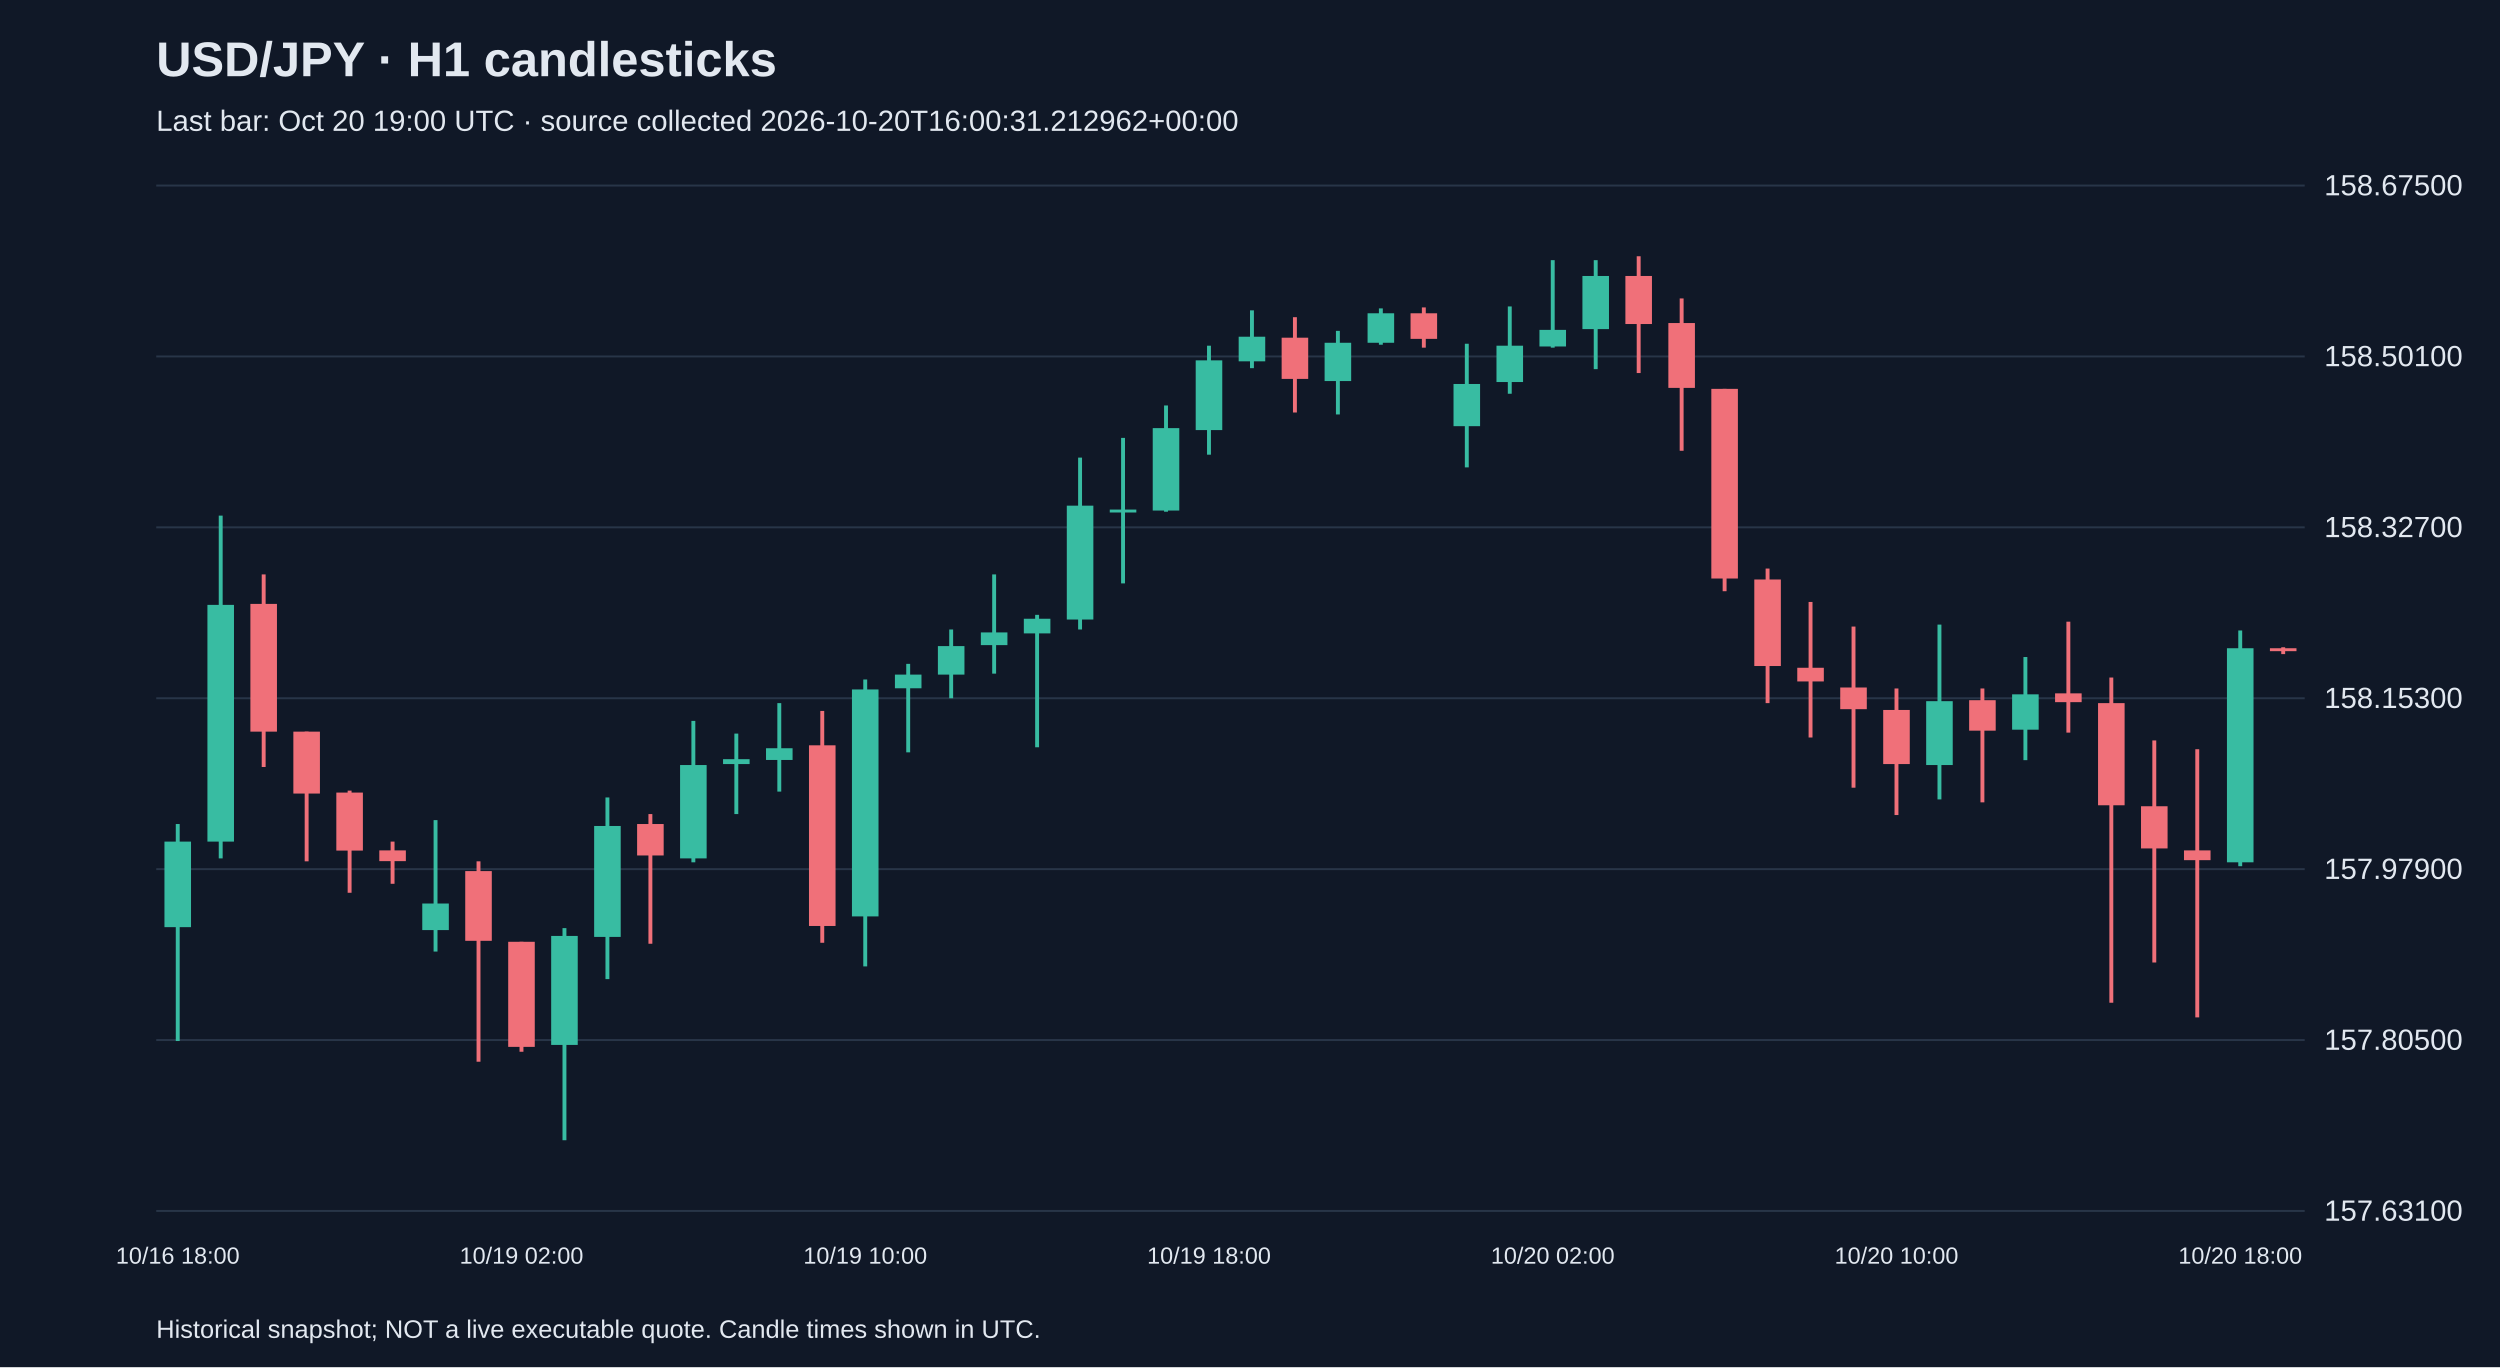
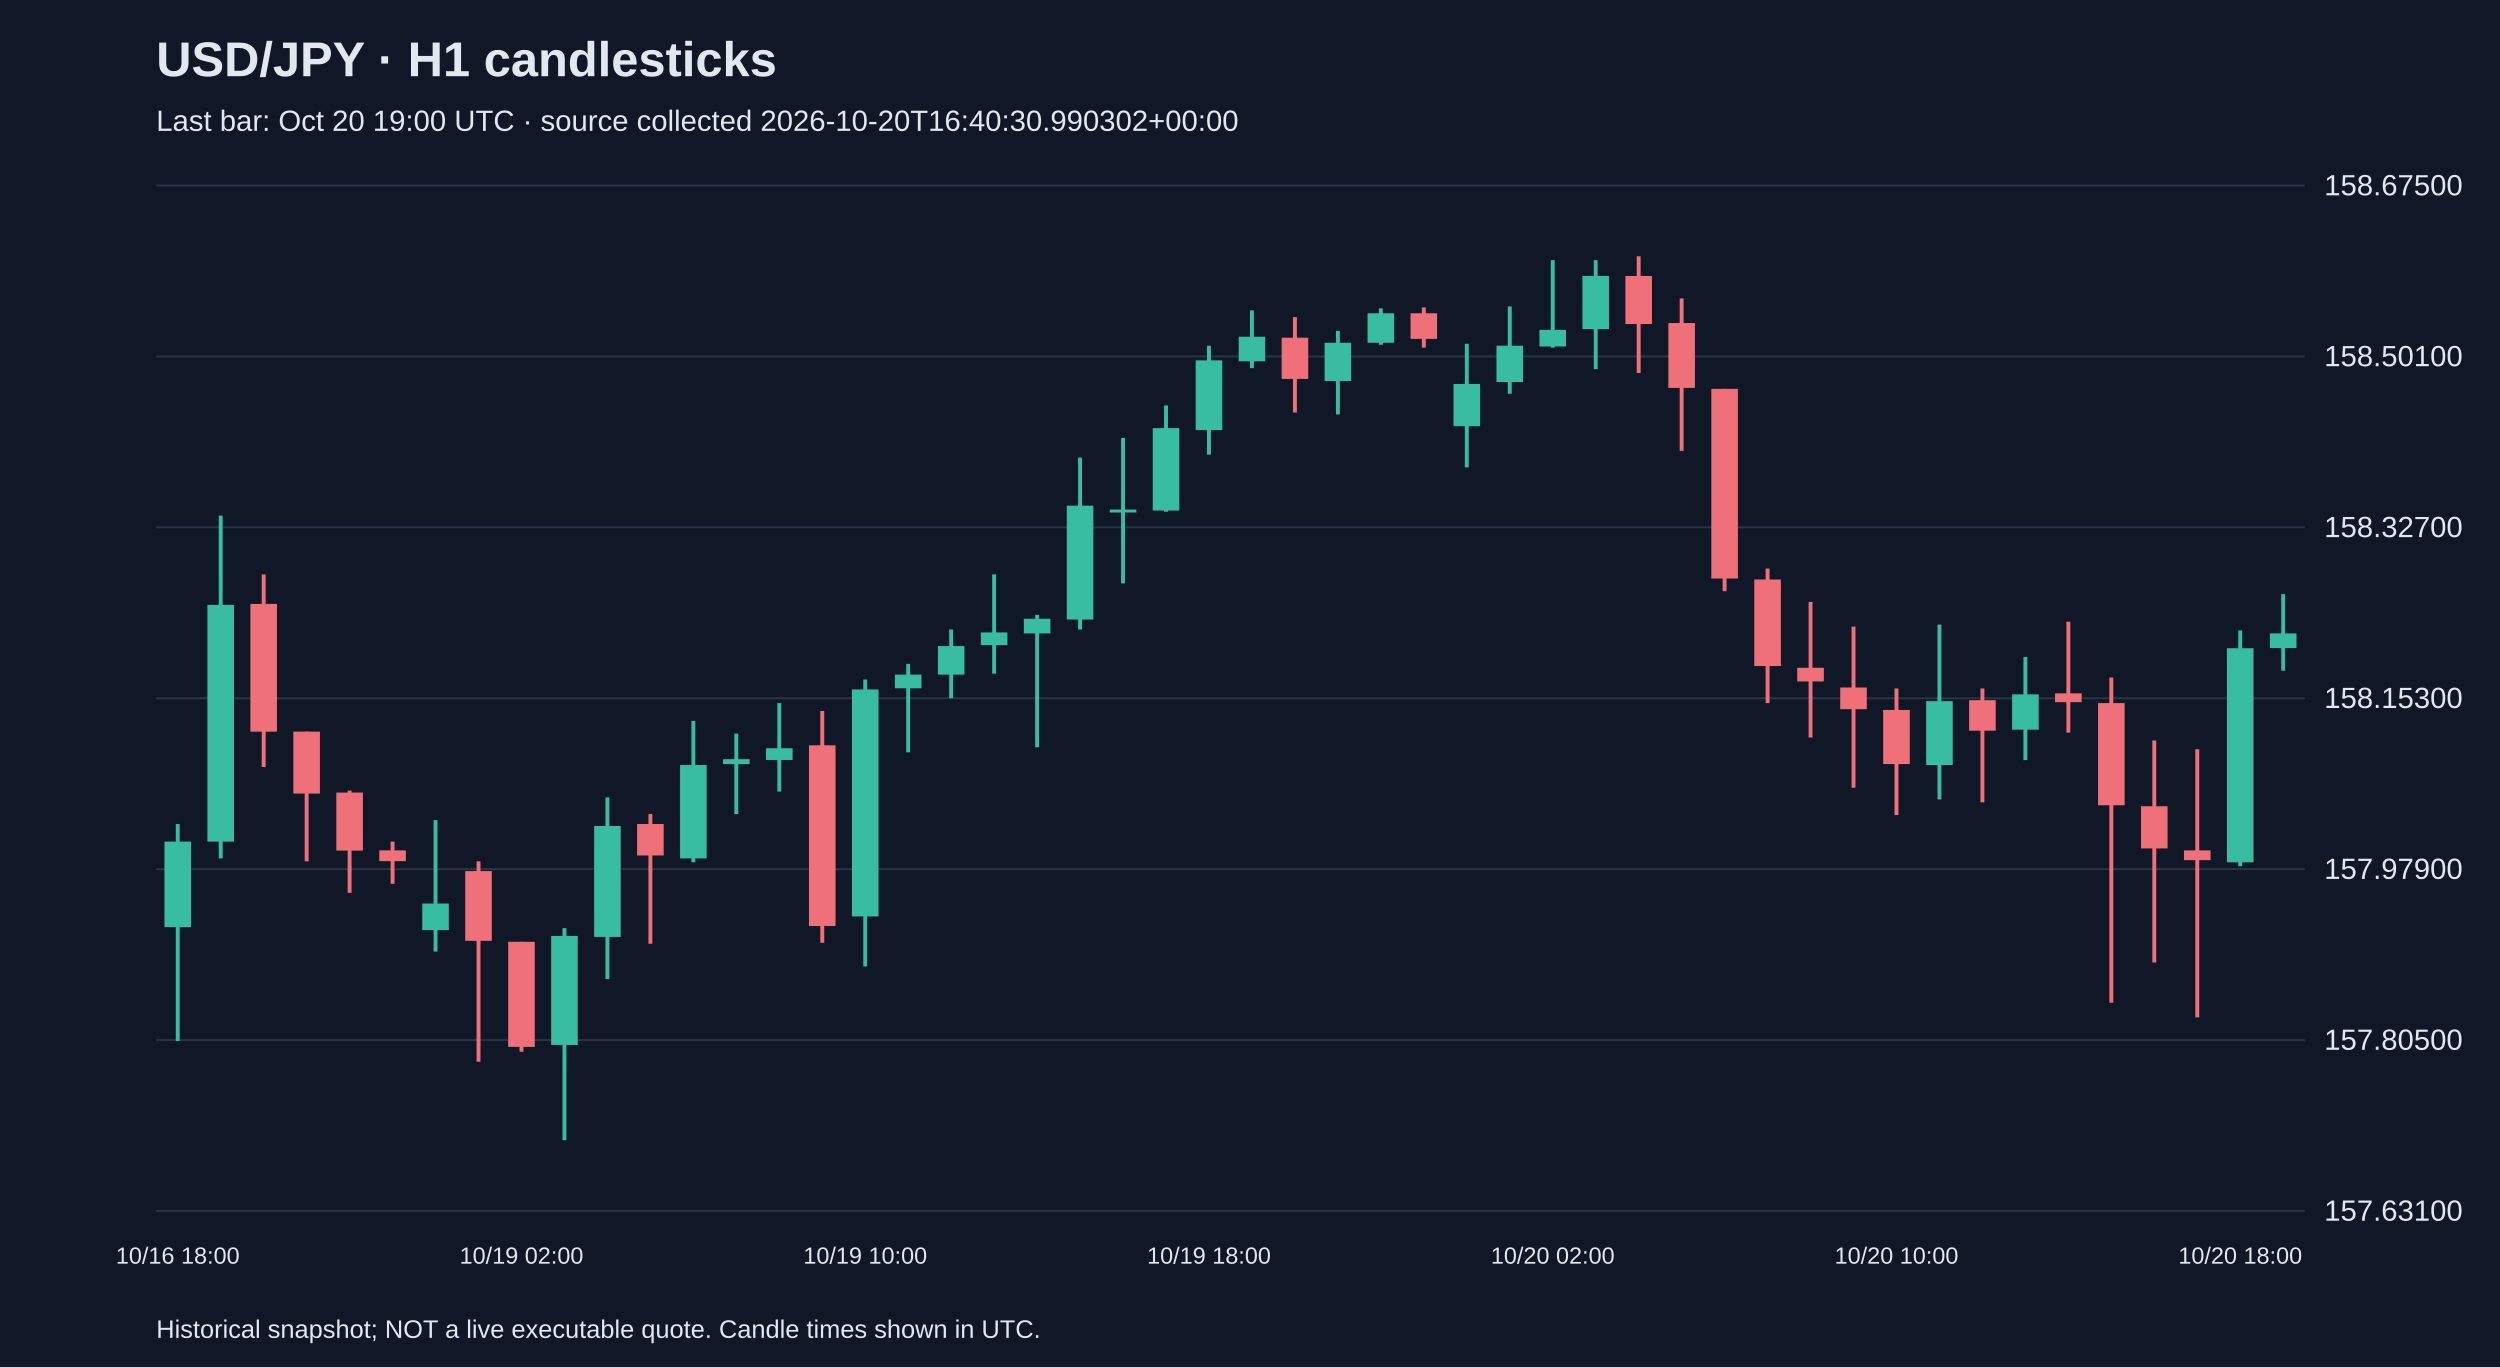
<svg xmlns="http://www.w3.org/2000/svg" viewBox="0 0 1280 700">
  <rect width="100%" height="100%" fill="#101827" />
  <style>text{font-family:Arial,sans-serif;fill:#e2e8f0}</style>
  <text x="80" y="39" font-size="25" font-weight="bold">USD/JPY · H1 candlesticks</text>
-   <text x="80" y="67" font-size="15" fill="#a6b1c5">Last bar: Oct 20 19:00 UTC · source collected 2026-10-20T16:00:31.212962+00:00</text>
+   <text x="80" y="67" font-size="15" fill="#a6b1c5">Last bar: Oct 20 19:00 UTC · source collected 2026-10-20T16:40:30.990302+00:00</text>
  <line x1="80" y1="620.0" x2="1180" y2="620.0" stroke="#283548" />
  <text x="1190" y="625.0" font-size="15">157.63100</text>
  <line x1="80" y1="532.5" x2="1180" y2="532.5" stroke="#283548" />
  <text x="1190" y="537.5" font-size="15">157.80500</text>
  <line x1="80" y1="445.0" x2="1180" y2="445.0" stroke="#283548" />
  <text x="1190" y="450.0" font-size="15">157.97900</text>
  <line x1="80" y1="357.5" x2="1180" y2="357.5" stroke="#283548" />
  <text x="1190" y="362.5" font-size="15">158.15300</text>
  <line x1="80" y1="270.0" x2="1180" y2="270.0" stroke="#283548" />
  <text x="1190" y="275.0" font-size="15">158.32700</text>
  <line x1="80" y1="182.5" x2="1180" y2="182.5" stroke="#283548" />
  <text x="1190" y="187.5" font-size="15">158.50100</text>
  <line x1="80" y1="95.0" x2="1180" y2="95.0" stroke="#283548" />
  <text x="1190" y="100.0" font-size="15">158.67500</text>
  <line x1="91.0" y1="421.9" x2="91.0" y2="533.0" stroke="#38bca2" stroke-width="2" />
  <rect x="84.2" y="430.9" width="13.6" height="43.8" fill="#38bca2" />
  <text x="91.0" y="647" text-anchor="middle" font-size="12">10/16 18:00</text>
  <line x1="113.0" y1="264.0" x2="113.0" y2="439.5" stroke="#38bca2" stroke-width="2" />
  <rect x="106.2" y="309.7" width="13.6" height="121.2" fill="#38bca2" />
  <line x1="135.0" y1="294.1" x2="135.0" y2="392.7" stroke="#f07079" stroke-width="2" />
  <rect x="128.2" y="309.2" width="13.6" height="65.4" fill="#f07079" />
  <line x1="157.0" y1="374.6" x2="157.0" y2="441.0" stroke="#f07079" stroke-width="2" />
  <rect x="150.2" y="374.6" width="13.6" height="31.7" fill="#f07079" />
  <line x1="179.0" y1="404.8" x2="179.0" y2="457.1" stroke="#f07079" stroke-width="2" />
  <rect x="172.2" y="405.8" width="13.6" height="29.7" fill="#f07079" />
  <line x1="201.0" y1="430.9" x2="201.0" y2="452.5" stroke="#f07079" stroke-width="2" />
  <rect x="194.2" y="435.4" width="13.6" height="5.5" fill="#f07079" />
  <line x1="223.0" y1="419.9" x2="223.0" y2="487.2" stroke="#38bca2" stroke-width="2" />
  <rect x="216.2" y="462.6" width="13.6" height="13.6" fill="#38bca2" />
  <line x1="245.0" y1="441.0" x2="245.0" y2="543.6" stroke="#f07079" stroke-width="2" />
  <rect x="238.2" y="446.0" width="13.6" height="35.7" fill="#f07079" />
  <line x1="267.0" y1="482.2" x2="267.0" y2="538.5" stroke="#f07079" stroke-width="2" />
  <rect x="260.2" y="482.2" width="13.6" height="53.8" fill="#f07079" />
  <text x="267.0" y="647" text-anchor="middle" font-size="12">10/19 02:00</text>
  <line x1="289.0" y1="475.2" x2="289.0" y2="583.8" stroke="#38bca2" stroke-width="2" />
  <rect x="282.2" y="479.2" width="13.6" height="55.8" fill="#38bca2" />
  <line x1="311.0" y1="408.3" x2="311.0" y2="501.3" stroke="#38bca2" stroke-width="2" />
  <rect x="304.2" y="422.9" width="13.6" height="56.8" fill="#38bca2" />
  <line x1="333.0" y1="416.8" x2="333.0" y2="483.2" stroke="#f07079" stroke-width="2" />
  <rect x="326.2" y="421.9" width="13.6" height="16.1" fill="#f07079" />
  <line x1="355.0" y1="369.1" x2="355.0" y2="441.5" stroke="#38bca2" stroke-width="2" />
  <rect x="348.2" y="391.7" width="13.6" height="47.8" fill="#38bca2" />
  <line x1="377.0" y1="375.6" x2="377.0" y2="416.8" stroke="#38bca2" stroke-width="2" />
  <rect x="370.2" y="388.7" width="13.6" height="2.5" fill="#38bca2" />
  <line x1="399.0" y1="360.0" x2="399.0" y2="405.3" stroke="#38bca2" stroke-width="2" />
  <rect x="392.2" y="383.1" width="13.6" height="6.0" fill="#38bca2" />
  <line x1="421.0" y1="364.0" x2="421.0" y2="482.7" stroke="#f07079" stroke-width="2" />
  <rect x="414.2" y="381.6" width="13.6" height="92.5" fill="#f07079" />
  <line x1="443.0" y1="347.9" x2="443.0" y2="494.8" stroke="#38bca2" stroke-width="2" />
  <rect x="436.2" y="353.0" width="13.6" height="116.2" fill="#38bca2" />
  <text x="443.0" y="647" text-anchor="middle" font-size="12">10/19 10:00</text>
  <line x1="465.0" y1="339.9" x2="465.0" y2="385.2" stroke="#38bca2" stroke-width="2" />
  <rect x="458.2" y="345.4" width="13.6" height="7.0" fill="#38bca2" />
  <line x1="487.0" y1="322.3" x2="487.0" y2="357.5" stroke="#38bca2" stroke-width="2" />
  <rect x="480.2" y="330.8" width="13.6" height="14.6" fill="#38bca2" />
  <line x1="509.0" y1="294.1" x2="509.0" y2="344.9" stroke="#38bca2" stroke-width="2" />
  <rect x="502.2" y="323.8" width="13.6" height="6.5" fill="#38bca2" />
  <line x1="531.0" y1="314.8" x2="531.0" y2="382.6" stroke="#38bca2" stroke-width="2" />
  <rect x="524.2" y="316.8" width="13.6" height="7.5" fill="#38bca2" />
  <line x1="553.0" y1="234.3" x2="553.0" y2="322.3" stroke="#38bca2" stroke-width="2" />
  <rect x="546.2" y="258.9" width="13.6" height="58.3" fill="#38bca2" />
  <line x1="575.0" y1="224.2" x2="575.0" y2="298.7" stroke="#38bca2" stroke-width="2" />
  <rect x="568.2" y="260.9" width="13.6" height="1.5" fill="#38bca2" />
  <line x1="597.0" y1="207.6" x2="597.0" y2="262.0" stroke="#38bca2" stroke-width="2" />
  <rect x="590.2" y="219.2" width="13.6" height="42.2" fill="#38bca2" />
  <line x1="619.0" y1="177.0" x2="619.0" y2="232.8" stroke="#38bca2" stroke-width="2" />
  <rect x="612.2" y="184.5" width="13.6" height="35.7" fill="#38bca2" />
  <text x="619.0" y="647" text-anchor="middle" font-size="12">10/19 18:00</text>
  <line x1="641.0" y1="158.9" x2="641.0" y2="188.5" stroke="#38bca2" stroke-width="2" />
  <rect x="634.2" y="172.4" width="13.6" height="12.6" fill="#38bca2" />
  <line x1="663.0" y1="162.4" x2="663.0" y2="211.2" stroke="#f07079" stroke-width="2" />
  <rect x="656.2" y="172.9" width="13.6" height="21.1" fill="#f07079" />
  <line x1="685.0" y1="169.4" x2="685.0" y2="212.2" stroke="#38bca2" stroke-width="2" />
  <rect x="678.2" y="175.5" width="13.6" height="19.6" fill="#38bca2" />
  <line x1="707.0" y1="157.9" x2="707.0" y2="176.5" stroke="#38bca2" stroke-width="2" />
  <rect x="700.2" y="160.4" width="13.6" height="15.1" fill="#38bca2" />
  <line x1="729.0" y1="157.4" x2="729.0" y2="178.0" stroke="#f07079" stroke-width="2" />
  <rect x="722.2" y="160.4" width="13.6" height="13.1" fill="#f07079" />
  <line x1="751.0" y1="176.0" x2="751.0" y2="239.3" stroke="#38bca2" stroke-width="2" />
  <rect x="744.2" y="196.6" width="13.6" height="21.6" fill="#38bca2" />
  <line x1="773.0" y1="156.9" x2="773.0" y2="201.6" stroke="#38bca2" stroke-width="2" />
  <rect x="766.2" y="177.0" width="13.6" height="18.6" fill="#38bca2" />
  <line x1="795.0" y1="133.2" x2="795.0" y2="178.0" stroke="#38bca2" stroke-width="2" />
  <rect x="788.2" y="168.9" width="13.6" height="8.5" fill="#38bca2" />
  <text x="795.0" y="647" text-anchor="middle" font-size="12">10/20 02:00</text>
  <line x1="817.0" y1="133.2" x2="817.0" y2="189.0" stroke="#38bca2" stroke-width="2" />
  <rect x="810.2" y="141.3" width="13.6" height="27.2" fill="#38bca2" />
  <line x1="839.0" y1="131.2" x2="839.0" y2="191.0" stroke="#f07079" stroke-width="2" />
  <rect x="832.2" y="141.3" width="13.6" height="24.6" fill="#f07079" />
  <line x1="861.0" y1="152.8" x2="861.0" y2="230.8" stroke="#f07079" stroke-width="2" />
  <rect x="854.2" y="165.4" width="13.6" height="33.2" fill="#f07079" />
  <line x1="883.0" y1="199.1" x2="883.0" y2="302.7" stroke="#f07079" stroke-width="2" />
  <rect x="876.2" y="199.1" width="13.6" height="97.1" fill="#f07079" />
  <line x1="905.0" y1="291.1" x2="905.0" y2="360.0" stroke="#f07079" stroke-width="2" />
  <rect x="898.2" y="296.7" width="13.6" height="44.3" fill="#f07079" />
  <line x1="927.0" y1="308.2" x2="927.0" y2="377.6" stroke="#f07079" stroke-width="2" />
  <rect x="920.2" y="341.9" width="13.6" height="7.0" fill="#f07079" />
  <line x1="949.0" y1="320.8" x2="949.0" y2="403.3" stroke="#f07079" stroke-width="2" />
  <rect x="942.2" y="352.0" width="13.6" height="11.1" fill="#f07079" />
  <line x1="971.0" y1="352.5" x2="971.0" y2="417.3" stroke="#f07079" stroke-width="2" />
  <rect x="964.2" y="363.5" width="13.6" height="27.7" fill="#f07079" />
  <text x="971.0" y="647" text-anchor="middle" font-size="12">10/20 10:00</text>
  <line x1="993.0" y1="319.8" x2="993.0" y2="409.3" stroke="#38bca2" stroke-width="2" />
  <rect x="986.2" y="359.0" width="13.6" height="32.7" fill="#38bca2" />
  <line x1="1015.0" y1="352.5" x2="1015.0" y2="410.8" stroke="#f07079" stroke-width="2" />
  <rect x="1008.2" y="358.5" width="13.6" height="15.6" fill="#f07079" />
  <line x1="1037.0" y1="336.4" x2="1037.0" y2="389.2" stroke="#38bca2" stroke-width="2" />
  <rect x="1030.2" y="355.5" width="13.6" height="18.1" fill="#38bca2" />
  <line x1="1059.0" y1="318.3" x2="1059.0" y2="375.1" stroke="#f07079" stroke-width="2" />
  <rect x="1052.2" y="355.0" width="13.6" height="4.5" fill="#f07079" />
  <line x1="1081.0" y1="346.9" x2="1081.0" y2="513.4" stroke="#f07079" stroke-width="2" />
  <rect x="1074.2" y="360.0" width="13.6" height="52.3" fill="#f07079" />
  <line x1="1103.0" y1="379.1" x2="1103.0" y2="492.8" stroke="#f07079" stroke-width="2" />
  <rect x="1096.2" y="412.8" width="13.6" height="21.6" fill="#f07079" />
  <line x1="1125.0" y1="383.6" x2="1125.0" y2="520.9" stroke="#f07079" stroke-width="2" />
  <rect x="1118.2" y="435.4" width="13.6" height="5.0" fill="#f07079" />
  <line x1="1147.0" y1="322.8" x2="1147.0" y2="443.5" stroke="#38bca2" stroke-width="2" />
  <rect x="1140.2" y="331.9" width="13.6" height="109.6" fill="#38bca2" />
  <text x="1147.0" y="647" text-anchor="middle" font-size="12">10/20 18:00</text>
-   <line x1="1169.0" y1="331.4" x2="1169.0" y2="334.9" stroke="#f07079" stroke-width="2" />
-   <rect x="1162.2" y="331.9" width="13.6" height="1.5" fill="#f07079" />
+   <line x1="1169.0" y1="304.2" x2="1169.0" y2="343.4" stroke="#38bca2" stroke-width="2" />
+   <rect x="1162.2" y="324.3" width="13.6" height="7.5" fill="#38bca2" />
  <text x="80" y="685" font-size="13">Historical snapshot; NOT a live executable quote. Candle times shown in UTC.</text>
</svg>
